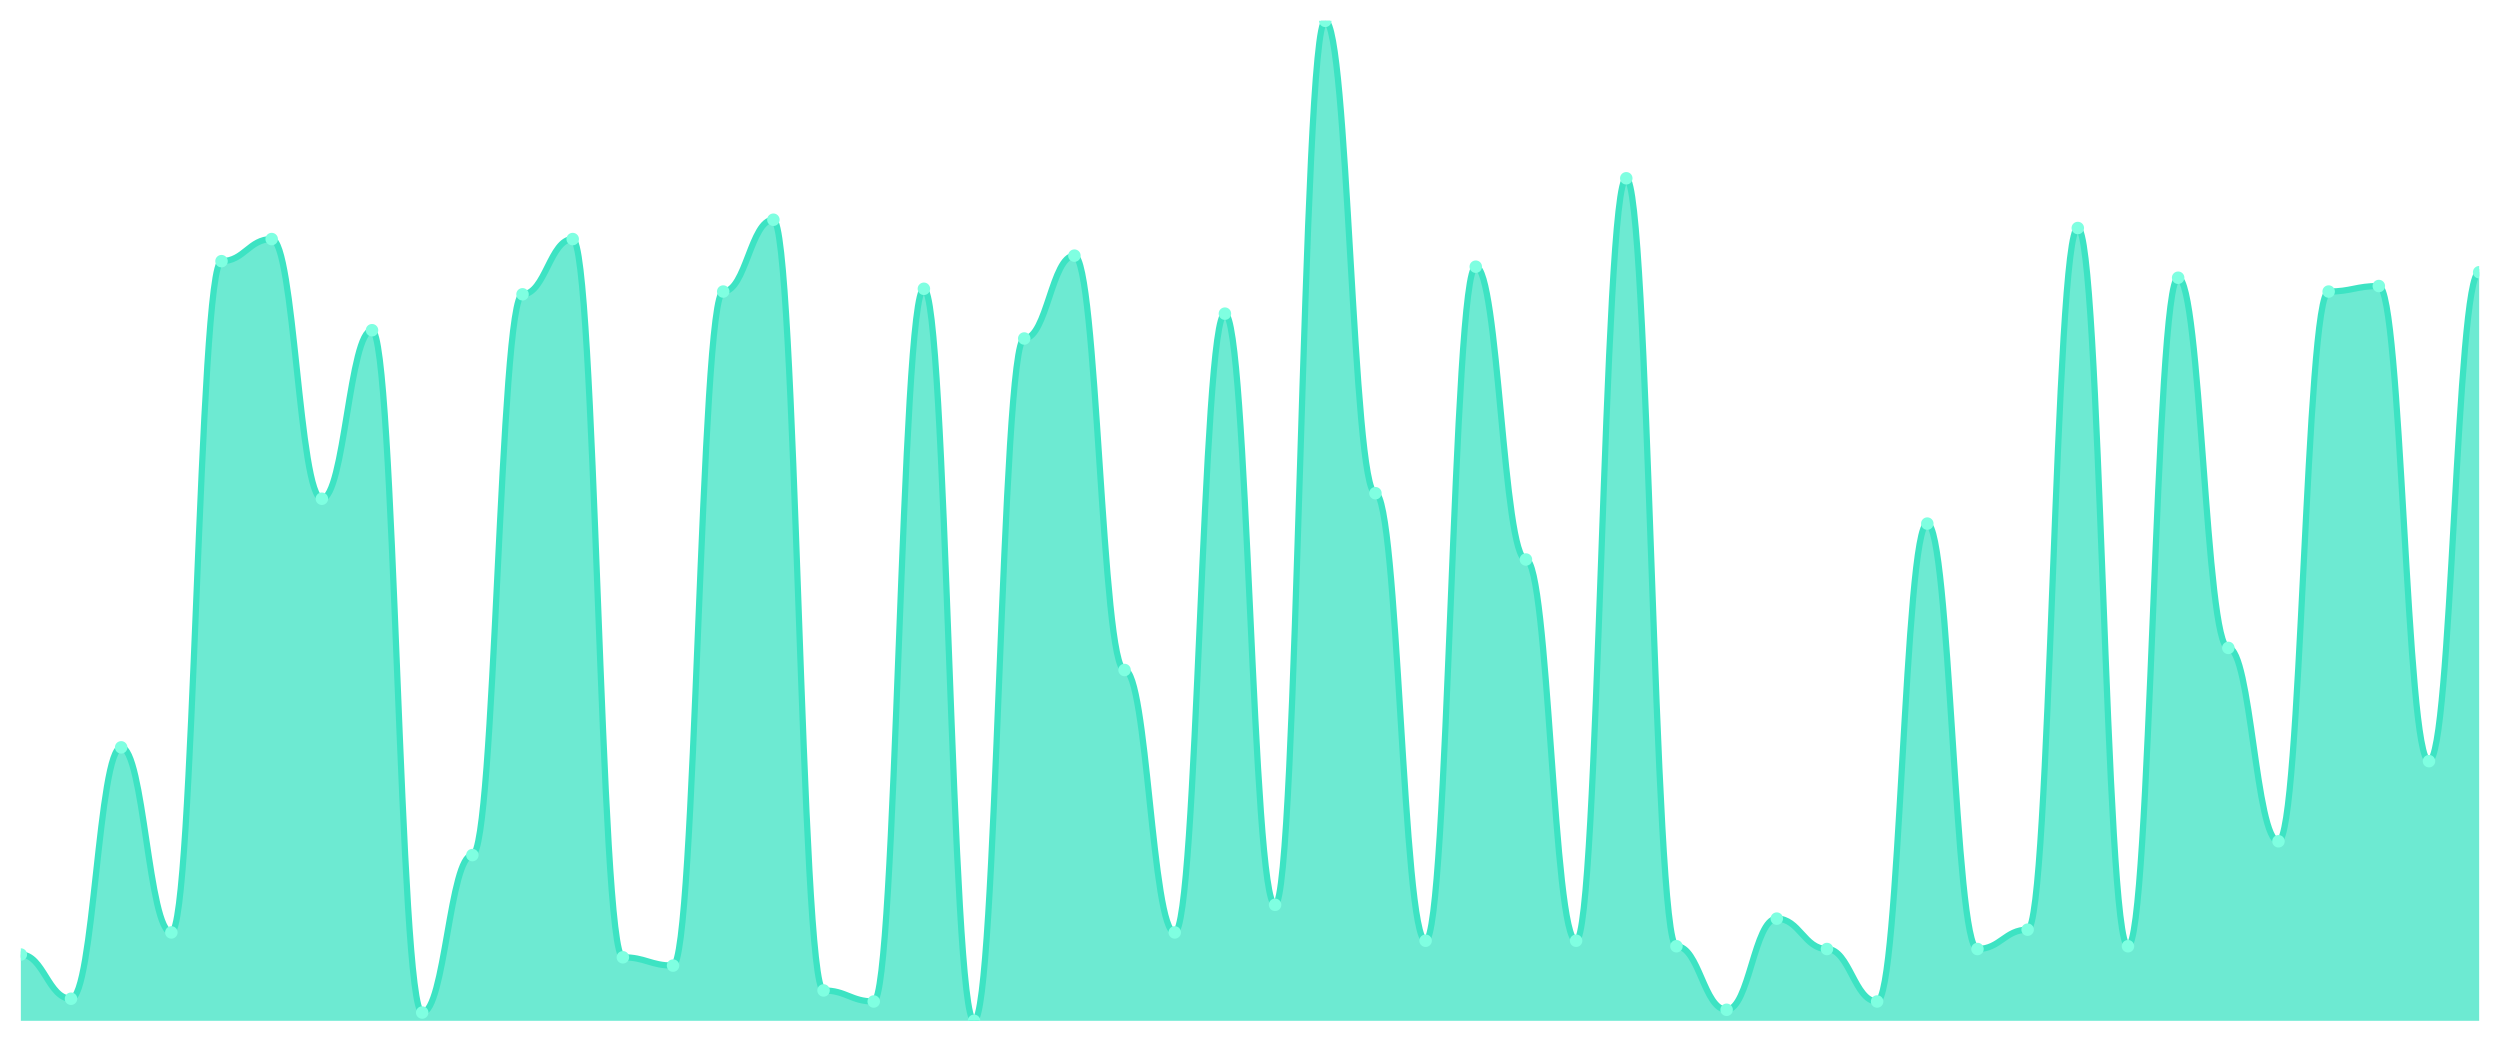
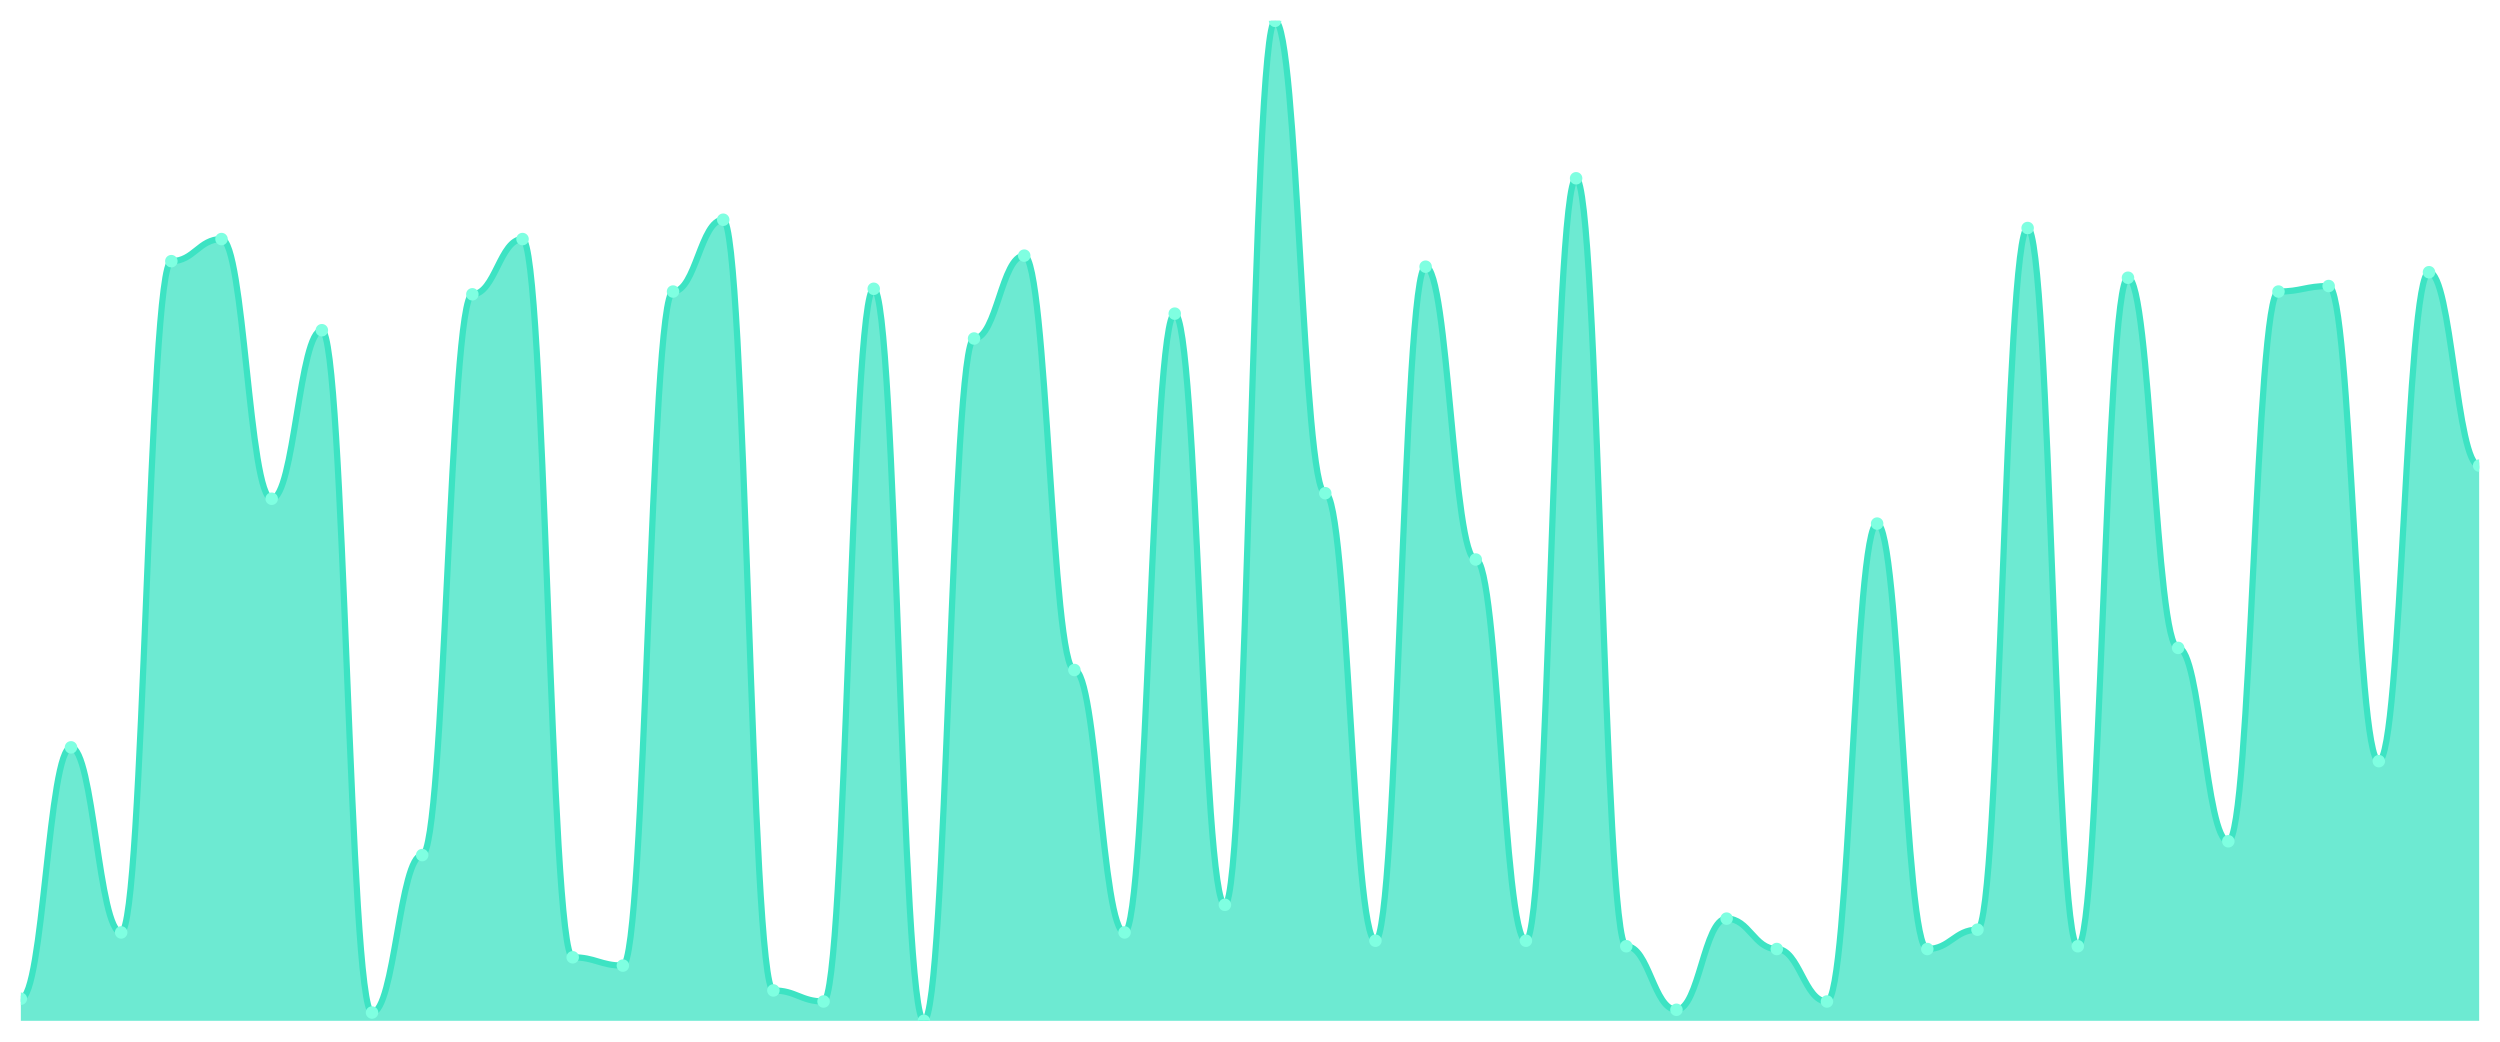
<svg xmlns="http://www.w3.org/2000/svg" viewBox="0 0 1200 500" width="1200" height="500">
  <defs>
    <clipPath id="c">
      <rect x="10" y="10" width="1180" height="480" />
    </clipPath>
  </defs>
  <rect width="1200" height="500" fill="none" />
  <g clip-path="url(#c)">
-     <path d="M 10,490 L 10,458.177 C 20.837,458.177 23.245,479.392 34.082,479.392 C 44.918,479.392 47.327,358.729 58.163,358.729 C 69,358.729 71.408,447.569 82.245,447.569 C 93.082,447.569 95.49,125.359 106.327,125.359 C 117.163,125.359 119.571,114.751 130.408,114.751 C 141.245,114.751 143.653,239.392 154.49,239.392 C 165.327,239.392 167.735,158.508 178.571,158.508 C 189.408,158.508 191.816,486.022 202.653,486.022 C 213.49,486.022 215.898,410.442 226.735,410.442 C 237.571,410.442 239.98,141.271 250.816,141.271 C 261.653,141.271 264.061,114.751 274.898,114.751 C 285.735,114.751 288.143,459.503 298.98,459.503 C 309.816,459.503 312.224,463.481 323.061,463.481 C 333.898,463.481 336.306,139.945 347.143,139.945 C 357.98,139.945 360.388,105.47 371.224,105.47 C 382.061,105.47 384.469,475.414 395.306,475.414 C 406.143,475.414 408.551,480.718 419.388,480.718 C 430.224,480.718 432.633,138.619 443.469,138.619 C 454.306,138.619 456.714,490 467.551,490 C 478.388,490 480.796,162.486 491.633,162.486 C 502.469,162.486 504.878,122.707 515.714,122.707 C 526.551,122.707 528.959,321.602 539.796,321.602 C 550.633,321.602 553.041,447.569 563.878,447.569 C 574.714,447.569 577.122,150.552 587.959,150.552 C 598.796,150.552 601.204,434.309 612.041,434.309 C 622.878,434.309 625.286,10 636.122,10 C 646.959,10 649.367,236.74 660.204,236.74 C 671.041,236.74 673.449,451.547 684.286,451.547 C 695.122,451.547 697.531,128.011 708.367,128.011 C 719.204,128.011 721.612,268.564 732.449,268.564 C 743.286,268.564 745.694,451.547 756.531,451.547 C 767.367,451.547 769.776,85.58 780.612,85.58 C 791.449,85.58 793.857,454.199 804.694,454.199 C 815.531,454.199 817.939,484.696 828.776,484.696 C 839.612,484.696 842.02,440.939 852.857,440.939 C 863.694,440.939 866.102,455.525 876.939,455.525 C 887.776,455.525 890.184,480.718 901.02,480.718 C 911.857,480.718 914.265,251.326 925.102,251.326 C 935.939,251.326 938.347,455.525 949.184,455.525 C 960.02,455.525 962.429,446.243 973.265,446.243 C 984.102,446.243 986.51,109.448 997.347,109.448 C 1008.184,109.448 1010.592,454.199 1021.429,454.199 C 1032.265,454.199 1034.673,133.315 1045.51,133.315 C 1056.347,133.315 1058.755,310.994 1069.592,310.994 C 1080.429,310.994 1082.837,403.812 1093.673,403.812 C 1104.51,403.812 1106.918,139.945 1117.755,139.945 C 1128.592,139.945 1131,137.293 1141.837,137.293 C 1152.673,137.293 1155.082,365.359 1165.918,365.359 C 1176.755,365.359 1179.163,130.663 1190,130.663 L 1190,490 Z" fill="rgba(61,227,195,0.75)" />
-     <path d="M 10,458.177 C 20.837,458.177 23.245,479.392 34.082,479.392 C 44.918,479.392 47.327,358.729 58.163,358.729 C 69,358.729 71.408,447.569 82.245,447.569 C 93.082,447.569 95.49,125.359 106.327,125.359 C 117.163,125.359 119.571,114.751 130.408,114.751 C 141.245,114.751 143.653,239.392 154.49,239.392 C 165.327,239.392 167.735,158.508 178.571,158.508 C 189.408,158.508 191.816,486.022 202.653,486.022 C 213.49,486.022 215.898,410.442 226.735,410.442 C 237.571,410.442 239.98,141.271 250.816,141.271 C 261.653,141.271 264.061,114.751 274.898,114.751 C 285.735,114.751 288.143,459.503 298.98,459.503 C 309.816,459.503 312.224,463.481 323.061,463.481 C 333.898,463.481 336.306,139.945 347.143,139.945 C 357.98,139.945 360.388,105.47 371.224,105.47 C 382.061,105.47 384.469,475.414 395.306,475.414 C 406.143,475.414 408.551,480.718 419.388,480.718 C 430.224,480.718 432.633,138.619 443.469,138.619 C 454.306,138.619 456.714,490 467.551,490 C 478.388,490 480.796,162.486 491.633,162.486 C 502.469,162.486 504.878,122.707 515.714,122.707 C 526.551,122.707 528.959,321.602 539.796,321.602 C 550.633,321.602 553.041,447.569 563.878,447.569 C 574.714,447.569 577.122,150.552 587.959,150.552 C 598.796,150.552 601.204,434.309 612.041,434.309 C 622.878,434.309 625.286,10 636.122,10 C 646.959,10 649.367,236.74 660.204,236.74 C 671.041,236.74 673.449,451.547 684.286,451.547 C 695.122,451.547 697.531,128.011 708.367,128.011 C 719.204,128.011 721.612,268.564 732.449,268.564 C 743.286,268.564 745.694,451.547 756.531,451.547 C 767.367,451.547 769.776,85.58 780.612,85.58 C 791.449,85.58 793.857,454.199 804.694,454.199 C 815.531,454.199 817.939,484.696 828.776,484.696 C 839.612,484.696 842.02,440.939 852.857,440.939 C 863.694,440.939 866.102,455.525 876.939,455.525 C 887.776,455.525 890.184,480.718 901.02,480.718 C 911.857,480.718 914.265,251.326 925.102,251.326 C 935.939,251.326 938.347,455.525 949.184,455.525 C 960.02,455.525 962.429,446.243 973.265,446.243 C 984.102,446.243 986.51,109.448 997.347,109.448 C 1008.184,109.448 1010.592,454.199 1021.429,454.199 C 1032.265,454.199 1034.673,133.315 1045.51,133.315 C 1056.347,133.315 1058.755,310.994 1069.592,310.994 C 1080.429,310.994 1082.837,403.812 1093.673,403.812 C 1104.51,403.812 1106.918,139.945 1117.755,139.945 C 1128.592,139.945 1131,137.293 1141.837,137.293 C 1152.673,137.293 1155.082,365.359 1165.918,365.359 C 1176.755,365.359 1179.163,130.663 1190,130.663" fill="none" stroke="#3de3c3" stroke-width="3" stroke-linecap="round" stroke-linejoin="round" />
-     <circle cx="10" cy="458.177" r="3" fill="#7fffe1" />
-     <circle cx="34.082" cy="479.392" r="3" fill="#7fffe1" />
-     <circle cx="58.163" cy="358.729" r="3" fill="#7fffe1" />
-     <circle cx="82.245" cy="447.569" r="3" fill="#7fffe1" />
-     <circle cx="106.327" cy="125.359" r="3" fill="#7fffe1" />
-     <circle cx="130.408" cy="114.751" r="3" fill="#7fffe1" />
-     <circle cx="154.49" cy="239.392" r="3" fill="#7fffe1" />
-     <circle cx="178.571" cy="158.508" r="3" fill="#7fffe1" />
-     <circle cx="202.653" cy="486.022" r="3" fill="#7fffe1" />
-     <circle cx="226.735" cy="410.442" r="3" fill="#7fffe1" />
-     <circle cx="250.816" cy="141.271" r="3" fill="#7fffe1" />
-     <circle cx="274.898" cy="114.751" r="3" fill="#7fffe1" />
-     <circle cx="298.98" cy="459.503" r="3" fill="#7fffe1" />
-     <circle cx="323.061" cy="463.481" r="3" fill="#7fffe1" />
-     <circle cx="347.143" cy="139.945" r="3" fill="#7fffe1" />
-     <circle cx="371.224" cy="105.47" r="3" fill="#7fffe1" />
-     <circle cx="395.306" cy="475.414" r="3" fill="#7fffe1" />
-     <circle cx="419.388" cy="480.718" r="3" fill="#7fffe1" />
-     <circle cx="443.469" cy="138.619" r="3" fill="#7fffe1" />
-     <circle cx="467.551" cy="490" r="3" fill="#7fffe1" />
-     <circle cx="491.633" cy="162.486" r="3" fill="#7fffe1" />
-     <circle cx="515.714" cy="122.707" r="3" fill="#7fffe1" />
-     <circle cx="539.796" cy="321.602" r="3" fill="#7fffe1" />
-     <circle cx="563.878" cy="447.569" r="3" fill="#7fffe1" />
-     <circle cx="587.959" cy="150.552" r="3" fill="#7fffe1" />
-     <circle cx="612.041" cy="434.309" r="3" fill="#7fffe1" />
-     <circle cx="636.122" cy="10" r="3" fill="#7fffe1" />
-     <circle cx="660.204" cy="236.74" r="3" fill="#7fffe1" />
-     <circle cx="684.286" cy="451.547" r="3" fill="#7fffe1" />
-     <circle cx="708.367" cy="128.011" r="3" fill="#7fffe1" />
-     <circle cx="732.449" cy="268.564" r="3" fill="#7fffe1" />
-     <circle cx="756.531" cy="451.547" r="3" fill="#7fffe1" />
-     <circle cx="780.612" cy="85.58" r="3" fill="#7fffe1" />
-     <circle cx="804.694" cy="454.199" r="3" fill="#7fffe1" />
-     <circle cx="828.776" cy="484.696" r="3" fill="#7fffe1" />
-     <circle cx="852.857" cy="440.939" r="3" fill="#7fffe1" />
-     <circle cx="876.939" cy="455.525" r="3" fill="#7fffe1" />
-     <circle cx="901.02" cy="480.718" r="3" fill="#7fffe1" />
-     <circle cx="925.102" cy="251.326" r="3" fill="#7fffe1" />
-     <circle cx="949.184" cy="455.525" r="3" fill="#7fffe1" />
-     <circle cx="973.265" cy="446.243" r="3" fill="#7fffe1" />
-     <circle cx="997.347" cy="109.448" r="3" fill="#7fffe1" />
-     <circle cx="1021.429" cy="454.199" r="3" fill="#7fffe1" />
-     <circle cx="1045.51" cy="133.315" r="3" fill="#7fffe1" />
-     <circle cx="1069.592" cy="310.994" r="3" fill="#7fffe1" />
-     <circle cx="1093.673" cy="403.812" r="3" fill="#7fffe1" />
-     <circle cx="1117.755" cy="139.945" r="3" fill="#7fffe1" />
-     <circle cx="1141.837" cy="137.293" r="3" fill="#7fffe1" />
-     <circle cx="1165.918" cy="365.359" r="3" fill="#7fffe1" />
-     <circle cx="1190" cy="130.663" r="3" fill="#7fffe1" />
+     <path d="M 10,490 L 10,479.392 C 20.837,479.392 23.245,358.729 34.082,358.729 C 44.918,358.729 47.327,447.569 58.163,447.569 C 69,447.569 71.408,125.359 82.245,125.359 C 93.082,125.359 95.49,114.751 106.327,114.751 C 117.163,114.751 119.571,239.392 130.408,239.392 C 141.245,239.392 143.653,158.508 154.49,158.508 C 165.327,158.508 167.735,486.022 178.571,486.022 C 189.408,486.022 191.816,410.442 202.653,410.442 C 213.49,410.442 215.898,141.271 226.735,141.271 C 237.571,141.271 239.98,114.751 250.816,114.751 C 261.653,114.751 264.061,459.503 274.898,459.503 C 285.735,459.503 288.143,463.481 298.98,463.481 C 309.816,463.481 312.224,139.945 323.061,139.945 C 333.898,139.945 336.306,105.47 347.143,105.47 C 357.98,105.47 360.388,475.414 371.224,475.414 C 382.061,475.414 384.469,480.718 395.306,480.718 C 406.143,480.718 408.551,138.619 419.388,138.619 C 430.224,138.619 432.633,490 443.469,490 C 454.306,490 456.714,162.486 467.551,162.486 C 478.388,162.486 480.796,122.707 491.633,122.707 C 502.469,122.707 504.878,321.602 515.714,321.602 C 526.551,321.602 528.959,447.569 539.796,447.569 C 550.633,447.569 553.041,150.552 563.878,150.552 C 574.714,150.552 577.122,434.309 587.959,434.309 C 598.796,434.309 601.204,10 612.041,10 C 622.878,10 625.286,236.74 636.122,236.74 C 646.959,236.74 649.367,451.547 660.204,451.547 C 671.041,451.547 673.449,128.011 684.286,128.011 C 695.122,128.011 697.531,268.564 708.367,268.564 C 719.204,268.564 721.612,451.547 732.449,451.547 C 743.286,451.547 745.694,85.58 756.531,85.58 C 767.367,85.58 769.776,454.199 780.612,454.199 C 791.449,454.199 793.857,484.696 804.694,484.696 C 815.531,484.696 817.939,440.939 828.776,440.939 C 839.612,440.939 842.02,455.525 852.857,455.525 C 863.694,455.525 866.102,480.718 876.939,480.718 C 887.776,480.718 890.184,251.326 901.02,251.326 C 911.857,251.326 914.265,455.525 925.102,455.525 C 935.939,455.525 938.347,446.243 949.184,446.243 C 960.02,446.243 962.429,109.448 973.265,109.448 C 984.102,109.448 986.51,454.199 997.347,454.199 C 1008.184,454.199 1010.592,133.315 1021.429,133.315 C 1032.265,133.315 1034.673,310.994 1045.51,310.994 C 1056.347,310.994 1058.755,403.812 1069.592,403.812 C 1080.429,403.812 1082.837,139.945 1093.673,139.945 C 1104.51,139.945 1106.918,137.293 1117.755,137.293 C 1128.592,137.293 1131,365.359 1141.837,365.359 C 1152.673,365.359 1155.082,130.663 1165.918,130.663 C 1176.755,130.663 1179.163,223.481 1190,223.481 L 1190,490 Z" fill="rgba(61,227,195,0.75)" />
+     <path d="M 10,479.392 C 20.837,479.392 23.245,358.729 34.082,358.729 C 44.918,358.729 47.327,447.569 58.163,447.569 C 69,447.569 71.408,125.359 82.245,125.359 C 93.082,125.359 95.49,114.751 106.327,114.751 C 117.163,114.751 119.571,239.392 130.408,239.392 C 141.245,239.392 143.653,158.508 154.49,158.508 C 165.327,158.508 167.735,486.022 178.571,486.022 C 189.408,486.022 191.816,410.442 202.653,410.442 C 213.49,410.442 215.898,141.271 226.735,141.271 C 237.571,141.271 239.98,114.751 250.816,114.751 C 261.653,114.751 264.061,459.503 274.898,459.503 C 285.735,459.503 288.143,463.481 298.98,463.481 C 309.816,463.481 312.224,139.945 323.061,139.945 C 333.898,139.945 336.306,105.47 347.143,105.47 C 357.98,105.47 360.388,475.414 371.224,475.414 C 382.061,475.414 384.469,480.718 395.306,480.718 C 406.143,480.718 408.551,138.619 419.388,138.619 C 430.224,138.619 432.633,490 443.469,490 C 454.306,490 456.714,162.486 467.551,162.486 C 478.388,162.486 480.796,122.707 491.633,122.707 C 502.469,122.707 504.878,321.602 515.714,321.602 C 526.551,321.602 528.959,447.569 539.796,447.569 C 550.633,447.569 553.041,150.552 563.878,150.552 C 574.714,150.552 577.122,434.309 587.959,434.309 C 598.796,434.309 601.204,10 612.041,10 C 622.878,10 625.286,236.74 636.122,236.74 C 646.959,236.74 649.367,451.547 660.204,451.547 C 671.041,451.547 673.449,128.011 684.286,128.011 C 695.122,128.011 697.531,268.564 708.367,268.564 C 719.204,268.564 721.612,451.547 732.449,451.547 C 743.286,451.547 745.694,85.58 756.531,85.58 C 767.367,85.58 769.776,454.199 780.612,454.199 C 791.449,454.199 793.857,484.696 804.694,484.696 C 815.531,484.696 817.939,440.939 828.776,440.939 C 839.612,440.939 842.02,455.525 852.857,455.525 C 863.694,455.525 866.102,480.718 876.939,480.718 C 887.776,480.718 890.184,251.326 901.02,251.326 C 911.857,251.326 914.265,455.525 925.102,455.525 C 935.939,455.525 938.347,446.243 949.184,446.243 C 960.02,446.243 962.429,109.448 973.265,109.448 C 984.102,109.448 986.51,454.199 997.347,454.199 C 1008.184,454.199 1010.592,133.315 1021.429,133.315 C 1032.265,133.315 1034.673,310.994 1045.51,310.994 C 1056.347,310.994 1058.755,403.812 1069.592,403.812 C 1080.429,403.812 1082.837,139.945 1093.673,139.945 C 1104.51,139.945 1106.918,137.293 1117.755,137.293 C 1128.592,137.293 1131,365.359 1141.837,365.359 C 1152.673,365.359 1155.082,130.663 1165.918,130.663 C 1176.755,130.663 1179.163,223.481 1190,223.481" fill="none" stroke="#3de3c3" stroke-width="3" stroke-linecap="round" stroke-linejoin="round" />
+     <circle cx="10" cy="479.392" r="3" fill="#7fffe1" />
+     <circle cx="34.082" cy="358.729" r="3" fill="#7fffe1" />
+     <circle cx="58.163" cy="447.569" r="3" fill="#7fffe1" />
+     <circle cx="82.245" cy="125.359" r="3" fill="#7fffe1" />
+     <circle cx="106.327" cy="114.751" r="3" fill="#7fffe1" />
+     <circle cx="130.408" cy="239.392" r="3" fill="#7fffe1" />
+     <circle cx="154.49" cy="158.508" r="3" fill="#7fffe1" />
+     <circle cx="178.571" cy="486.022" r="3" fill="#7fffe1" />
+     <circle cx="202.653" cy="410.442" r="3" fill="#7fffe1" />
+     <circle cx="226.735" cy="141.271" r="3" fill="#7fffe1" />
+     <circle cx="250.816" cy="114.751" r="3" fill="#7fffe1" />
+     <circle cx="274.898" cy="459.503" r="3" fill="#7fffe1" />
+     <circle cx="298.98" cy="463.481" r="3" fill="#7fffe1" />
+     <circle cx="323.061" cy="139.945" r="3" fill="#7fffe1" />
+     <circle cx="347.143" cy="105.47" r="3" fill="#7fffe1" />
+     <circle cx="371.224" cy="475.414" r="3" fill="#7fffe1" />
+     <circle cx="395.306" cy="480.718" r="3" fill="#7fffe1" />
+     <circle cx="419.388" cy="138.619" r="3" fill="#7fffe1" />
+     <circle cx="443.469" cy="490" r="3" fill="#7fffe1" />
+     <circle cx="467.551" cy="162.486" r="3" fill="#7fffe1" />
+     <circle cx="491.633" cy="122.707" r="3" fill="#7fffe1" />
+     <circle cx="515.714" cy="321.602" r="3" fill="#7fffe1" />
+     <circle cx="539.796" cy="447.569" r="3" fill="#7fffe1" />
+     <circle cx="563.878" cy="150.552" r="3" fill="#7fffe1" />
+     <circle cx="587.959" cy="434.309" r="3" fill="#7fffe1" />
+     <circle cx="612.041" cy="10" r="3" fill="#7fffe1" />
+     <circle cx="636.122" cy="236.74" r="3" fill="#7fffe1" />
+     <circle cx="660.204" cy="451.547" r="3" fill="#7fffe1" />
+     <circle cx="684.286" cy="128.011" r="3" fill="#7fffe1" />
+     <circle cx="708.367" cy="268.564" r="3" fill="#7fffe1" />
+     <circle cx="732.449" cy="451.547" r="3" fill="#7fffe1" />
+     <circle cx="756.531" cy="85.58" r="3" fill="#7fffe1" />
+     <circle cx="780.612" cy="454.199" r="3" fill="#7fffe1" />
+     <circle cx="804.694" cy="484.696" r="3" fill="#7fffe1" />
+     <circle cx="828.776" cy="440.939" r="3" fill="#7fffe1" />
+     <circle cx="852.857" cy="455.525" r="3" fill="#7fffe1" />
+     <circle cx="876.939" cy="480.718" r="3" fill="#7fffe1" />
+     <circle cx="901.02" cy="251.326" r="3" fill="#7fffe1" />
+     <circle cx="925.102" cy="455.525" r="3" fill="#7fffe1" />
+     <circle cx="949.184" cy="446.243" r="3" fill="#7fffe1" />
+     <circle cx="973.265" cy="109.448" r="3" fill="#7fffe1" />
+     <circle cx="997.347" cy="454.199" r="3" fill="#7fffe1" />
+     <circle cx="1021.429" cy="133.315" r="3" fill="#7fffe1" />
+     <circle cx="1045.51" cy="310.994" r="3" fill="#7fffe1" />
+     <circle cx="1069.592" cy="403.812" r="3" fill="#7fffe1" />
+     <circle cx="1093.673" cy="139.945" r="3" fill="#7fffe1" />
+     <circle cx="1117.755" cy="137.293" r="3" fill="#7fffe1" />
+     <circle cx="1141.837" cy="365.359" r="3" fill="#7fffe1" />
+     <circle cx="1165.918" cy="130.663" r="3" fill="#7fffe1" />
+     <circle cx="1190" cy="223.481" r="3" fill="#7fffe1" />
  </g>
</svg>
